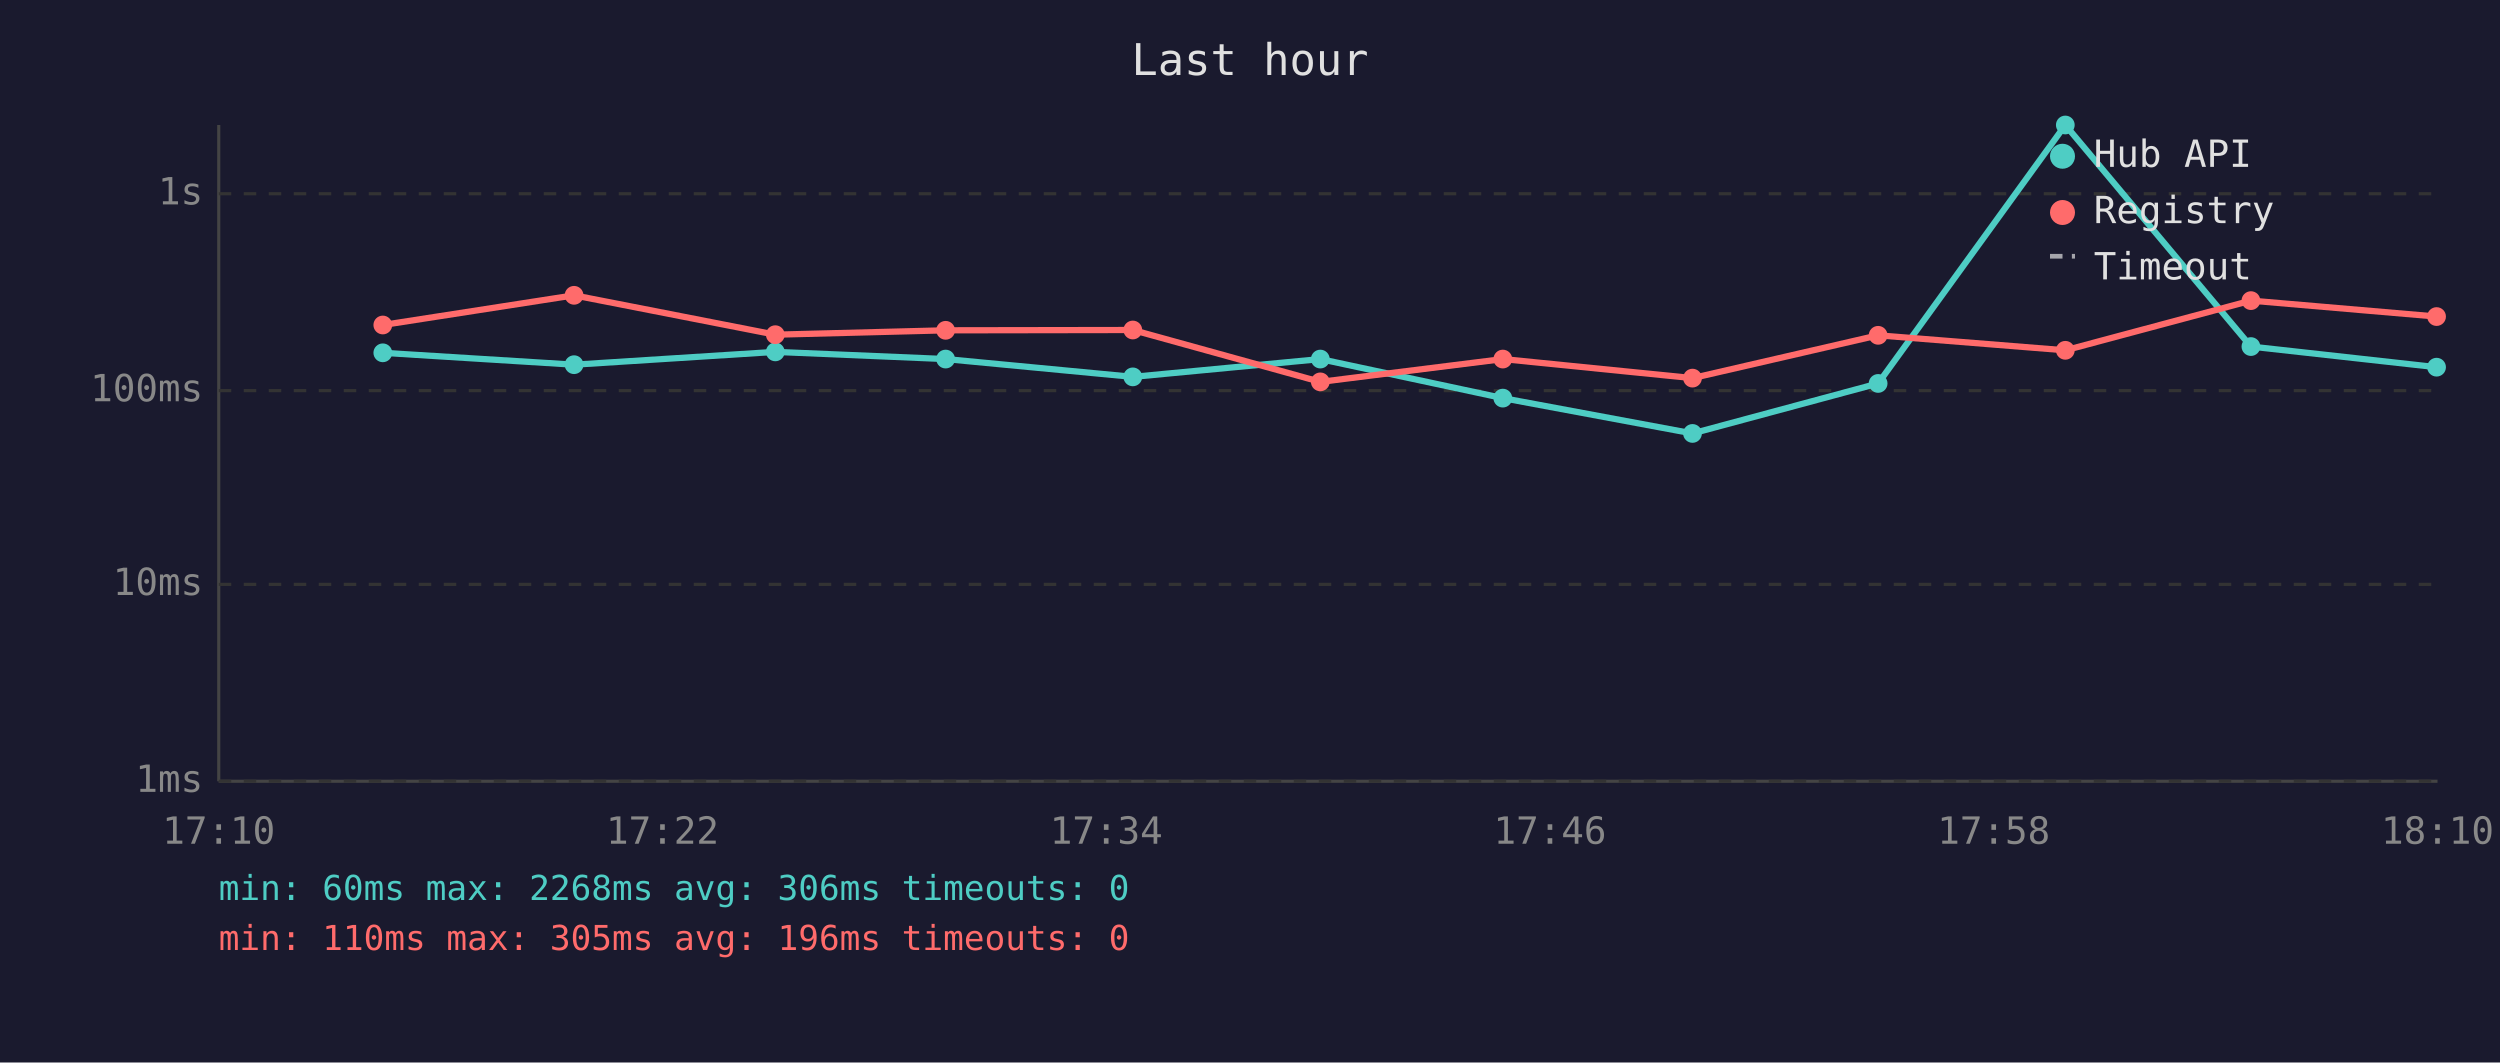
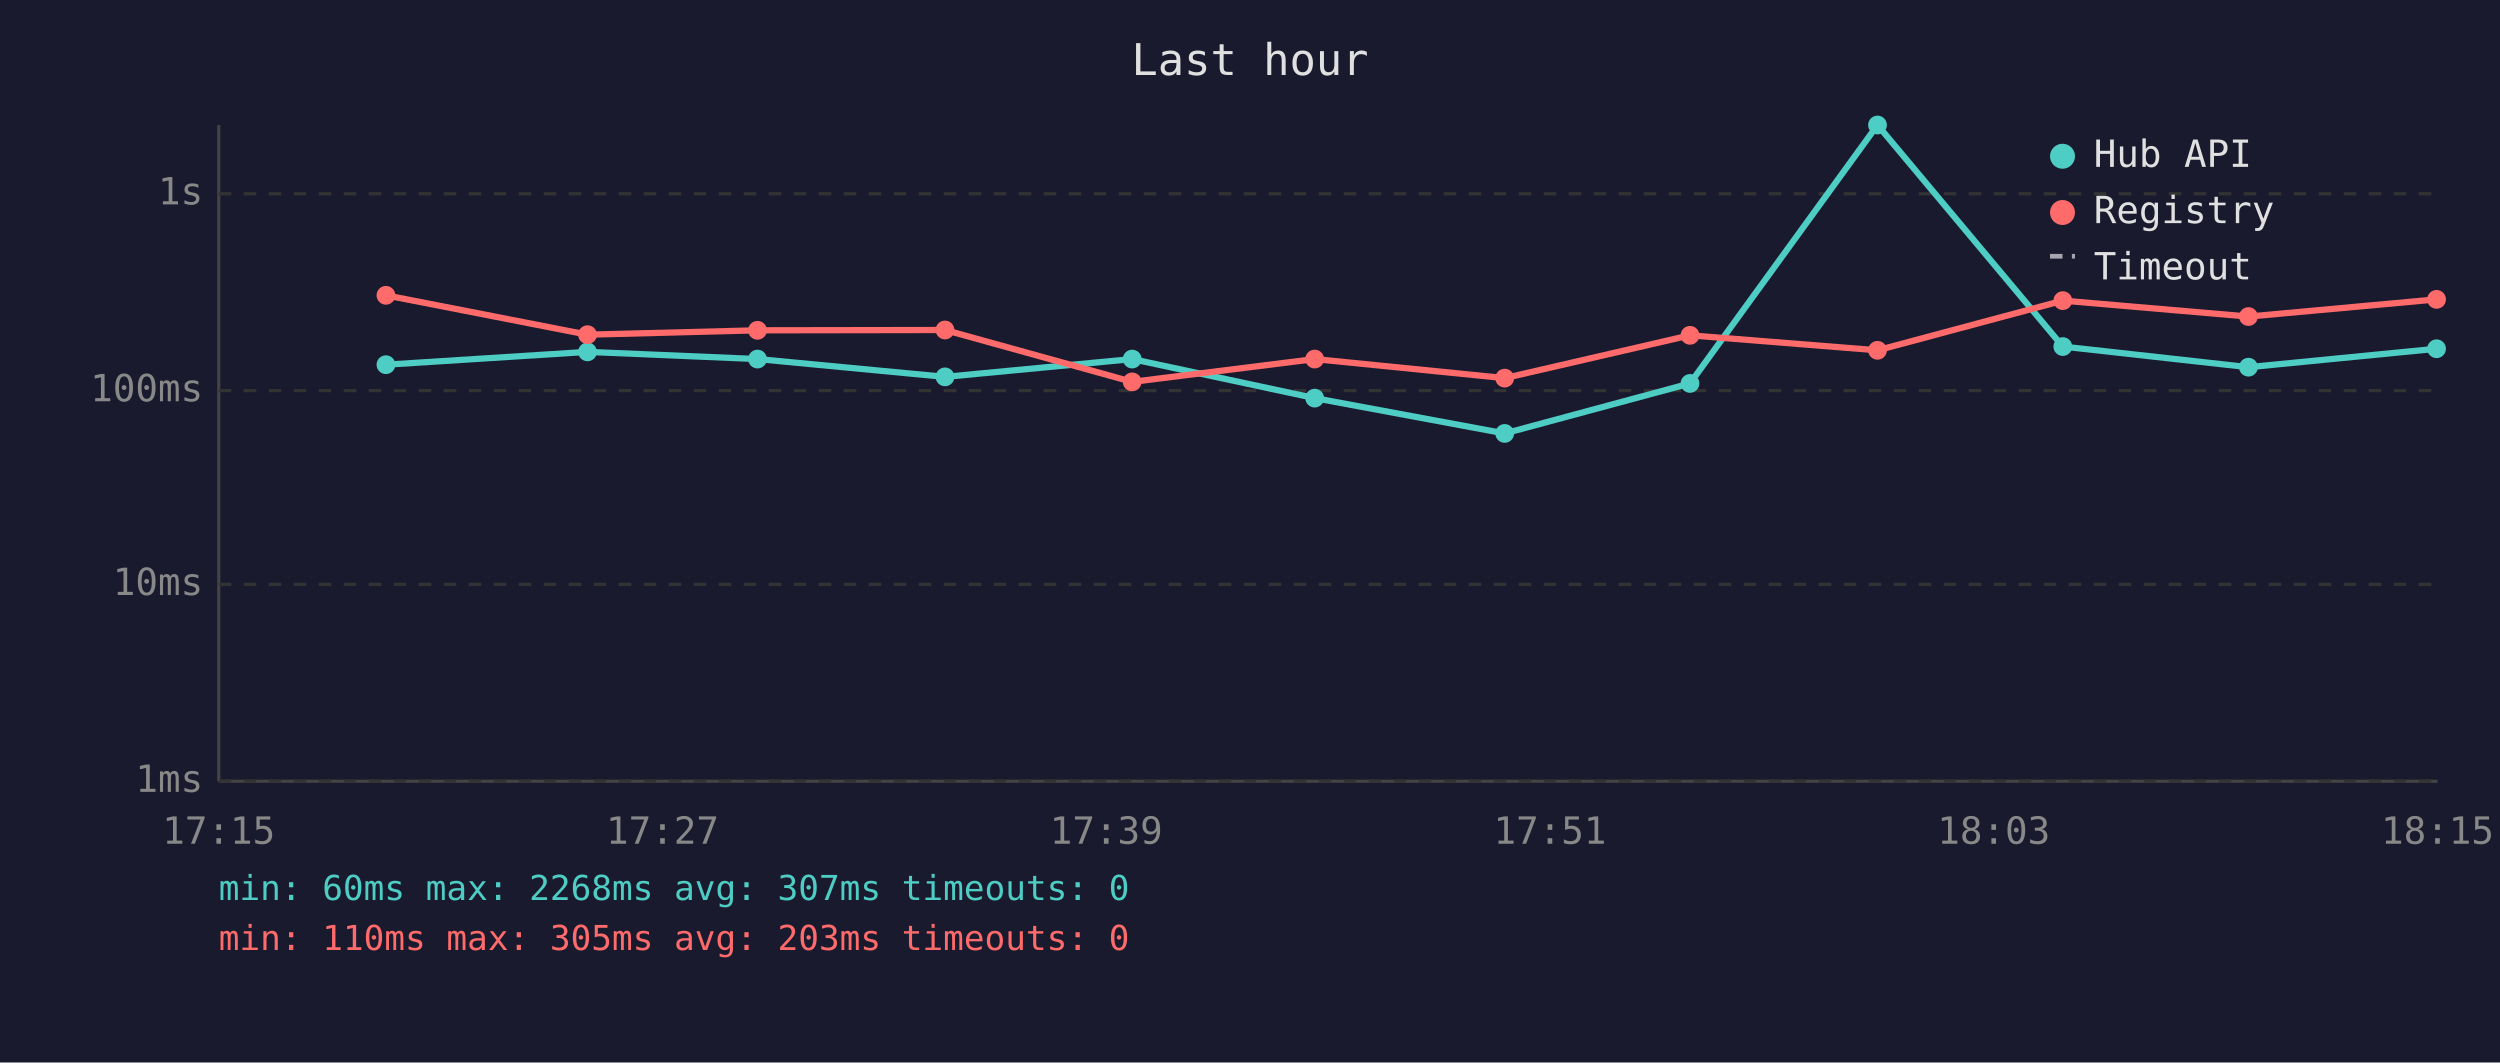
<svg xmlns="http://www.w3.org/2000/svg" viewBox="0 0 800 340" font-family="monospace" font-size="12">
  <rect width="800" height="340" fill="#1a1a2e" />
  <text x="400" y="24" fill="#e0e0e0" font-size="14" text-anchor="middle">Last hour</text>
  <line x1="70" y1="40" x2="70" y2="250" stroke="#444" stroke-width="1" />
  <line x1="70" y1="250" x2="780" y2="250" stroke="#444" stroke-width="1" />
  <line x1="70" y1="250" x2="780" y2="250" stroke="#333" stroke-width="1" stroke-dasharray="4" />
  <text x="65" y="250" fill="#888" text-anchor="end" dominant-baseline="middle">1ms</text>
  <line x1="70" y1="187" x2="780" y2="187" stroke="#333" stroke-width="1" stroke-dasharray="4" />
  <text x="65" y="187" fill="#888" text-anchor="end" dominant-baseline="middle">10ms</text>
  <line x1="70" y1="125" x2="780" y2="125" stroke="#333" stroke-width="1" stroke-dasharray="4" />
  <text x="65" y="125" fill="#888" text-anchor="end" dominant-baseline="middle">100ms</text>
  <line x1="70" y1="62" x2="780" y2="62" stroke="#333" stroke-width="1" stroke-dasharray="4" />
  <text x="65" y="62" fill="#888" text-anchor="end" dominant-baseline="middle">1s</text>
-   <text x="70" y="270" fill="#888" text-anchor="middle">17:10</text>
-   <text x="212" y="270" fill="#888" text-anchor="middle">17:22</text>
-   <text x="354" y="270" fill="#888" text-anchor="middle">17:34</text>
-   <text x="496" y="270" fill="#888" text-anchor="middle">17:46</text>
-   <text x="638" y="270" fill="#888" text-anchor="middle">17:58</text>
-   <text x="780" y="270" fill="#888" text-anchor="middle">18:10</text>
-   <polyline points="122.5,112.9 183.7,116.7 248.1,112.6 302.6,114.9 362.5,120.6 422.5,114.9 480.9,127.4 541.6,138.7 601.0,122.7 660.9,40.0 720.3,110.9 779.7,117.5" fill="none" stroke="#4ecdc4" stroke-width="2" opacity="1" />
-   <circle cx="122.5" cy="112.9" r="3" fill="#4ecdc4" />
-   <circle cx="183.7" cy="116.7" r="3" fill="#4ecdc4" />
-   <circle cx="248.1" cy="112.6" r="3" fill="#4ecdc4" />
-   <circle cx="302.6" cy="114.9" r="3" fill="#4ecdc4" />
-   <circle cx="362.5" cy="120.6" r="3" fill="#4ecdc4" />
-   <circle cx="422.5" cy="114.9" r="3" fill="#4ecdc4" />
-   <circle cx="480.9" cy="127.4" r="3" fill="#4ecdc4" />
-   <circle cx="541.6" cy="138.7" r="3" fill="#4ecdc4" />
-   <circle cx="601.0" cy="122.7" r="3" fill="#4ecdc4" />
-   <circle cx="660.9" cy="40.0" r="3" fill="#4ecdc4" />
-   <circle cx="720.3" cy="110.9" r="3" fill="#4ecdc4" />
-   <circle cx="779.7" cy="117.5" r="3" fill="#4ecdc4" />
-   <polyline points="122.5,104.0 183.7,94.5 248.1,107.1 302.6,105.7 362.5,105.6 422.5,122.2 480.9,114.9 541.6,121.0 601.0,107.3 660.9,112.1 720.3,96.2 779.7,101.3" fill="none" stroke="#ff6b6b" stroke-width="2" opacity="1" />
-   <circle cx="122.5" cy="104.0" r="3" fill="#ff6b6b" />
-   <circle cx="183.7" cy="94.5" r="3" fill="#ff6b6b" />
-   <circle cx="248.1" cy="107.1" r="3" fill="#ff6b6b" />
-   <circle cx="302.6" cy="105.7" r="3" fill="#ff6b6b" />
-   <circle cx="362.5" cy="105.6" r="3" fill="#ff6b6b" />
-   <circle cx="422.5" cy="122.2" r="3" fill="#ff6b6b" />
-   <circle cx="480.9" cy="114.9" r="3" fill="#ff6b6b" />
-   <circle cx="541.6" cy="121.0" r="3" fill="#ff6b6b" />
-   <circle cx="601.0" cy="107.3" r="3" fill="#ff6b6b" />
-   <circle cx="660.9" cy="112.1" r="3" fill="#ff6b6b" />
-   <circle cx="720.3" cy="96.2" r="3" fill="#ff6b6b" />
-   <circle cx="779.7" cy="101.3" r="3" fill="#ff6b6b" />
+   <text x="70" y="270" fill="#888" text-anchor="middle">17:15</text>
+   <text x="212" y="270" fill="#888" text-anchor="middle">17:27</text>
+   <text x="354" y="270" fill="#888" text-anchor="middle">17:39</text>
+   <text x="496" y="270" fill="#888" text-anchor="middle">17:51</text>
+   <text x="638" y="270" fill="#888" text-anchor="middle">18:03</text>
+   <text x="780" y="270" fill="#888" text-anchor="middle">18:15</text>
+   <polyline points="123.5,116.7 188.0,112.6 242.4,114.9 302.4,120.6 362.3,114.9 420.7,127.4 481.5,138.7 540.8,122.7 600.8,40.0 660.1,110.9 719.5,117.5 779.7,111.6" fill="none" stroke="#4ecdc4" stroke-width="2" opacity="1" />
+   <circle cx="123.5" cy="116.7" r="3" fill="#4ecdc4" />
+   <circle cx="188.0" cy="112.6" r="3" fill="#4ecdc4" />
+   <circle cx="242.4" cy="114.9" r="3" fill="#4ecdc4" />
+   <circle cx="302.4" cy="120.6" r="3" fill="#4ecdc4" />
+   <circle cx="362.3" cy="114.9" r="3" fill="#4ecdc4" />
+   <circle cx="420.7" cy="127.4" r="3" fill="#4ecdc4" />
+   <circle cx="481.5" cy="138.7" r="3" fill="#4ecdc4" />
+   <circle cx="540.8" cy="122.7" r="3" fill="#4ecdc4" />
+   <circle cx="600.8" cy="40.0" r="3" fill="#4ecdc4" />
+   <circle cx="660.1" cy="110.9" r="3" fill="#4ecdc4" />
+   <circle cx="719.5" cy="117.5" r="3" fill="#4ecdc4" />
+   <circle cx="779.7" cy="111.6" r="3" fill="#4ecdc4" />
+   <polyline points="123.5,94.5 188.0,107.1 242.4,105.7 302.4,105.6 362.3,122.2 420.7,114.9 481.5,121.0 540.8,107.3 600.8,112.1 660.1,96.2 719.5,101.3 779.7,95.8" fill="none" stroke="#ff6b6b" stroke-width="2" opacity="1" />
+   <circle cx="123.5" cy="94.5" r="3" fill="#ff6b6b" />
+   <circle cx="188.0" cy="107.1" r="3" fill="#ff6b6b" />
+   <circle cx="242.4" cy="105.7" r="3" fill="#ff6b6b" />
+   <circle cx="302.4" cy="105.6" r="3" fill="#ff6b6b" />
+   <circle cx="362.3" cy="122.2" r="3" fill="#ff6b6b" />
+   <circle cx="420.7" cy="114.9" r="3" fill="#ff6b6b" />
+   <circle cx="481.5" cy="121.0" r="3" fill="#ff6b6b" />
+   <circle cx="540.8" cy="107.3" r="3" fill="#ff6b6b" />
+   <circle cx="600.8" cy="112.1" r="3" fill="#ff6b6b" />
+   <circle cx="660.1" cy="96.2" r="3" fill="#ff6b6b" />
+   <circle cx="719.5" cy="101.3" r="3" fill="#ff6b6b" />
+   <circle cx="779.7" cy="95.8" r="3" fill="#ff6b6b" />
  <circle cx="660" cy="50" r="4" fill="#4ecdc4" />
  <text x="670" y="50" fill="#e0e0e0" dominant-baseline="middle">Hub API</text>
  <circle cx="660" cy="68" r="4" fill="#ff6b6b" />
  <text x="670" y="68" fill="#e0e0e0" dominant-baseline="middle">Registry</text>
  <line x1="656" y1="82" x2="664" y2="82" stroke="#e0e0e0" stroke-width="1.5" stroke-dasharray="4,3" opacity="0.7" />
  <text x="670" y="86" fill="#e0e0e0" dominant-baseline="middle">Timeout</text>
-   <text x="70" y="288" fill="#4ecdc4" font-size="11">min: 60ms  max: 2268ms  avg: 306ms  timeouts: 0</text>
-   <text x="70" y="304" fill="#ff6b6b" font-size="11">min: 110ms  max: 305ms  avg: 196ms  timeouts: 0</text>
+   <text x="70" y="288" fill="#4ecdc4" font-size="11">min: 60ms  max: 2268ms  avg: 307ms  timeouts: 0</text>
+   <text x="70" y="304" fill="#ff6b6b" font-size="11">min: 110ms  max: 305ms  avg: 203ms  timeouts: 0</text>
</svg>
